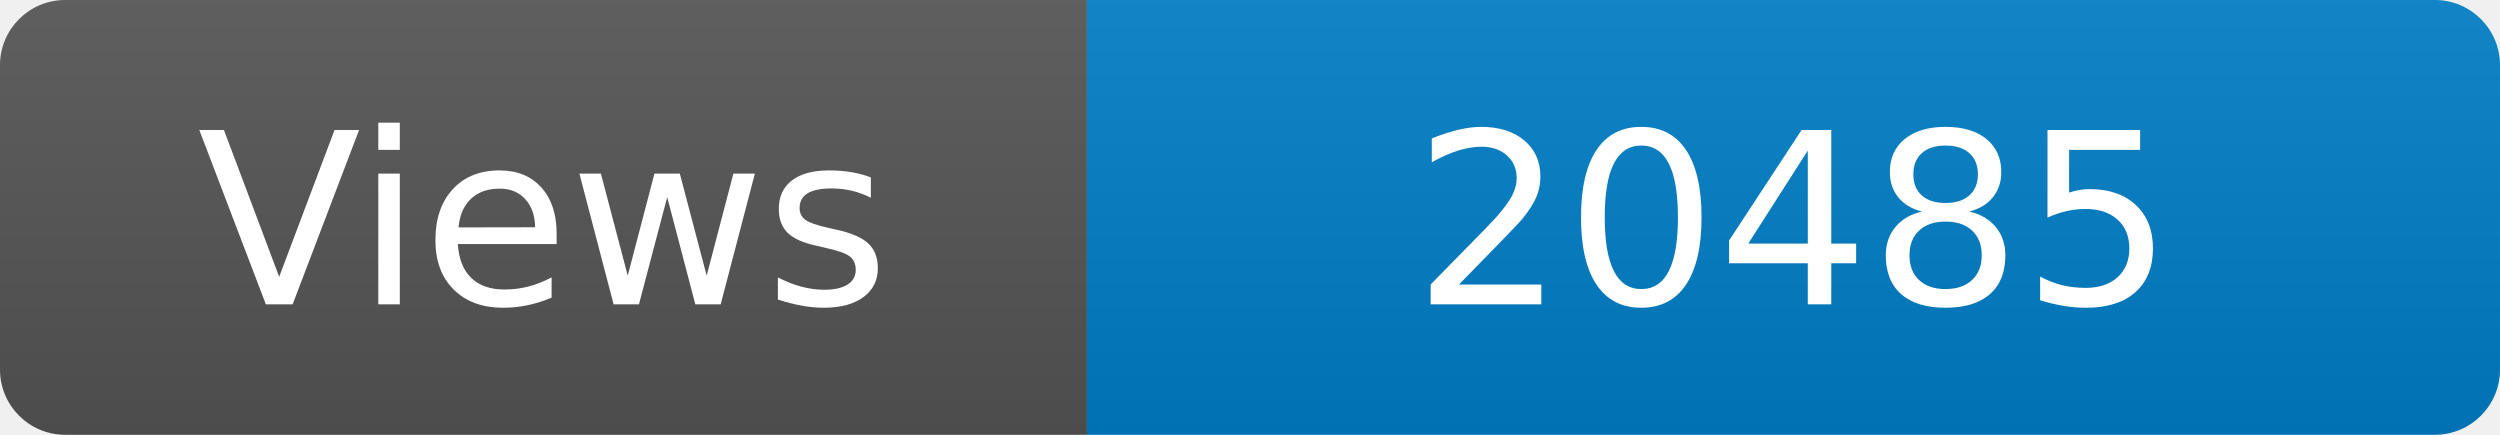
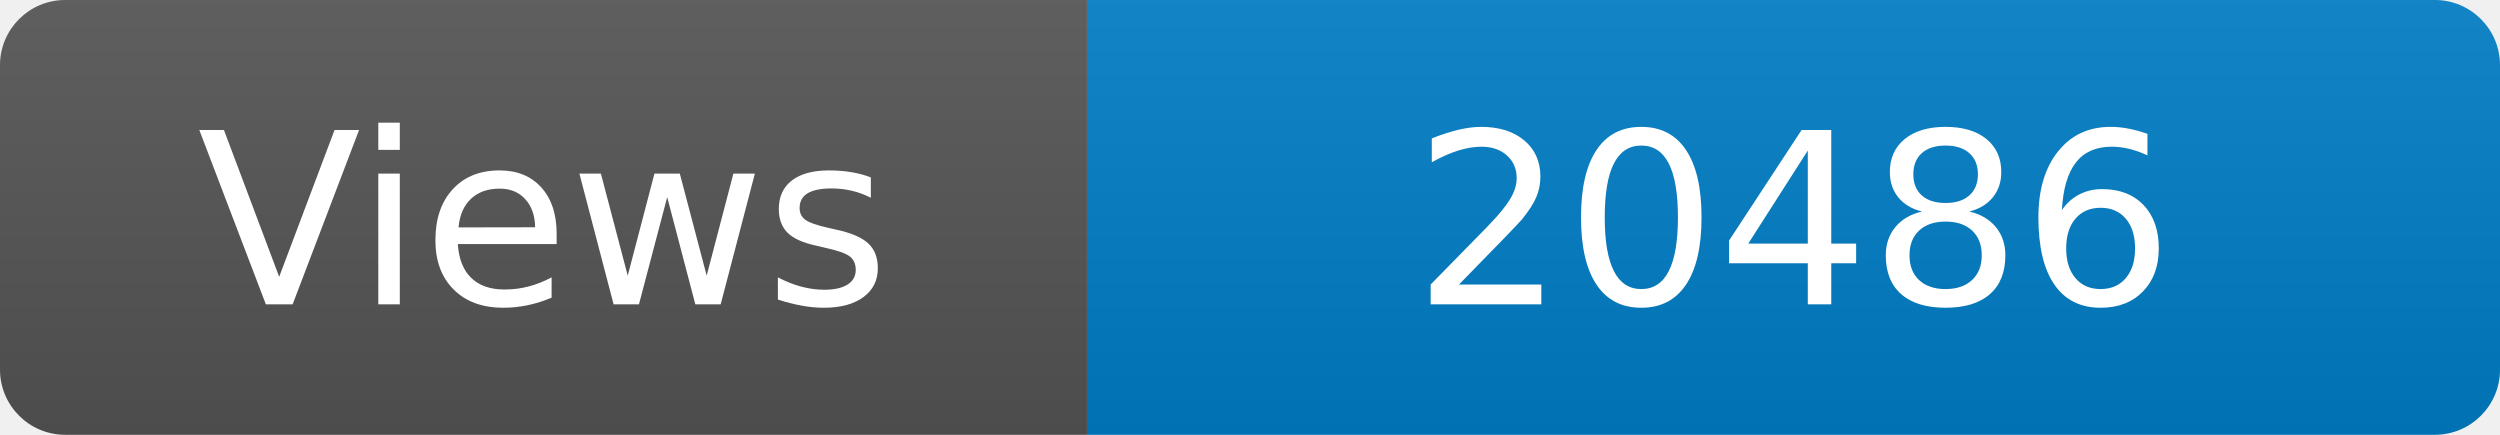
<svg xmlns="http://www.w3.org/2000/svg" width="115" height="20" role="img" aria-label="Maintained?: yes">
  <linearGradient id="s" x2="0" y2="100%">
    <stop offset="0" stop-color="#bbb" stop-opacity=".1" />
    <stop offset="1" stop-opacity=".1" />
  </linearGradient>
  <clipPath id="r">
    <rect width="115" height="20" rx="3" fill="#fff" />
  </clipPath>
  <g clip-path="url(#r)">
    <rect width="50" height="20" fill="#555" />
    <rect x="50" width="160" height="20" fill="#007ec6" />
    <rect width="115" height="20" fill="url(#s)" />
  </g>
  <g fill="#fff" text-anchor="middle" font-family="Verdana,Geneva,DejaVu Sans,sans-serif" font-size="110">
    <text x="250" y="140" transform="scale(.1)" fill="#fff">Views</text>
-     <text x="825" y="140" transform="scale(.1)" fill="#fff">20485</text>
+     <text x="825" y="140" transform="scale(.1)" fill="#fff">20486</text>
  </g>
</svg>
